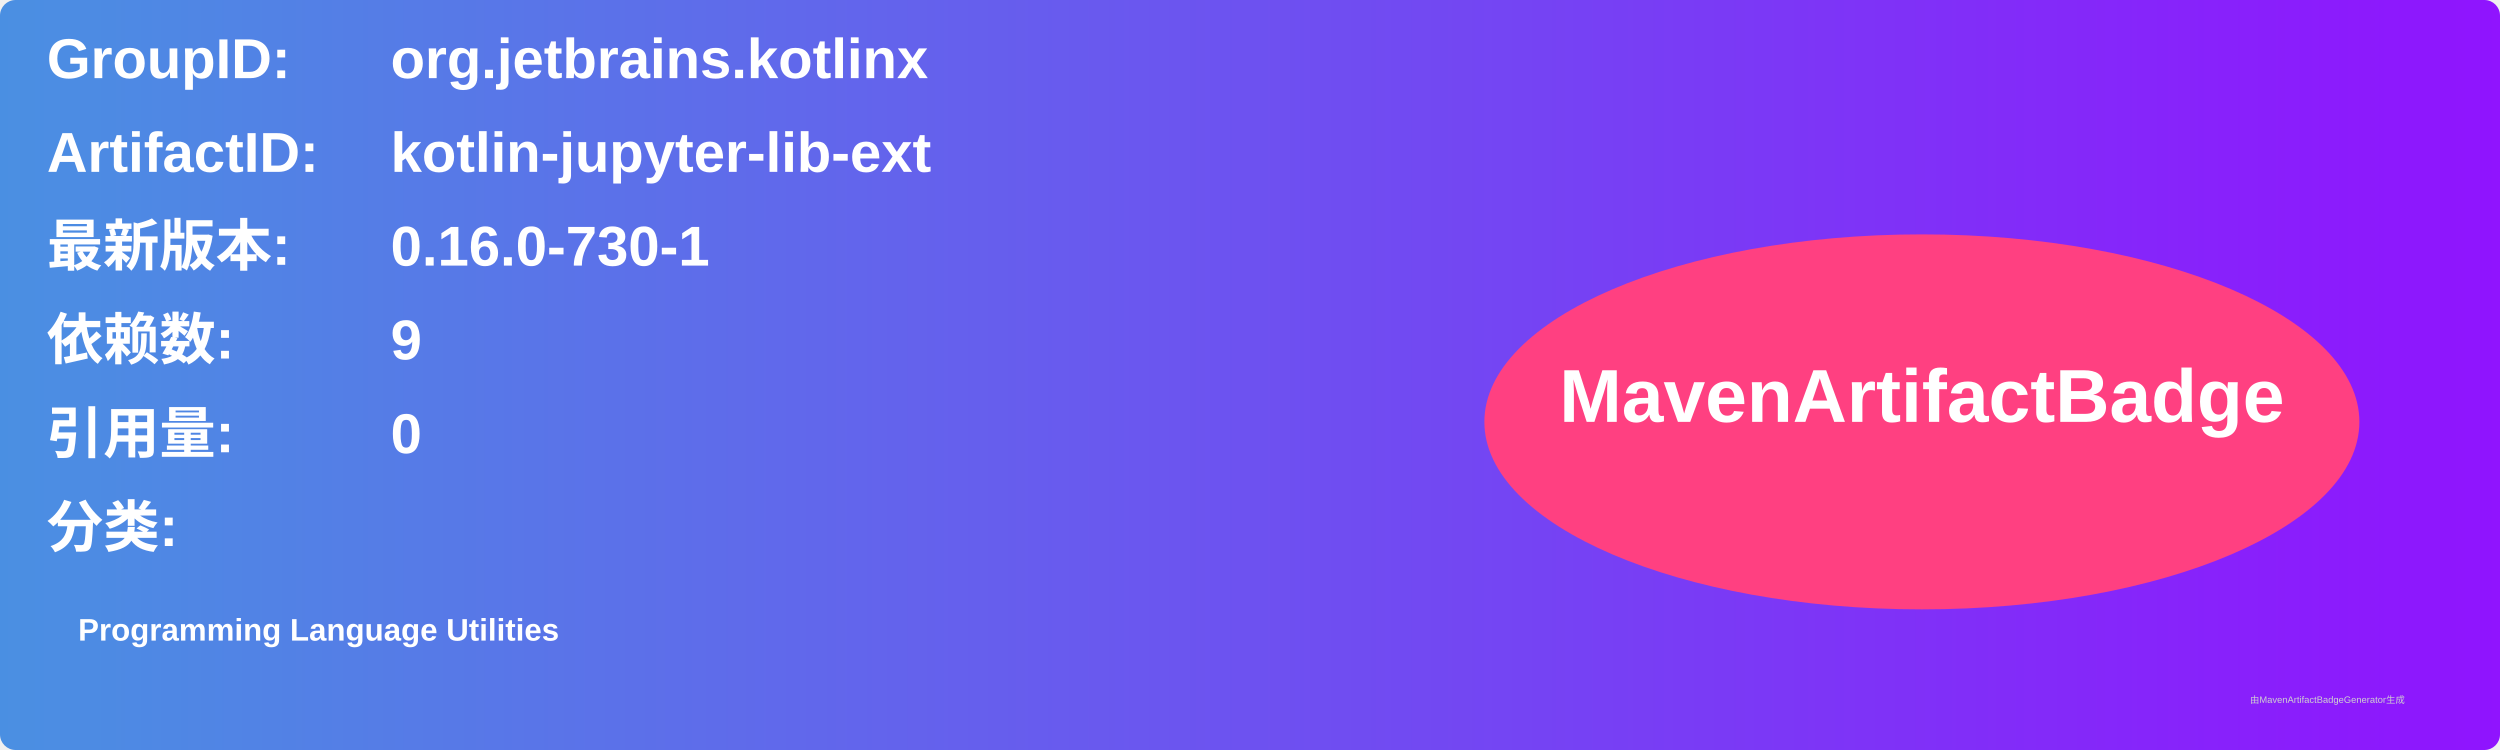
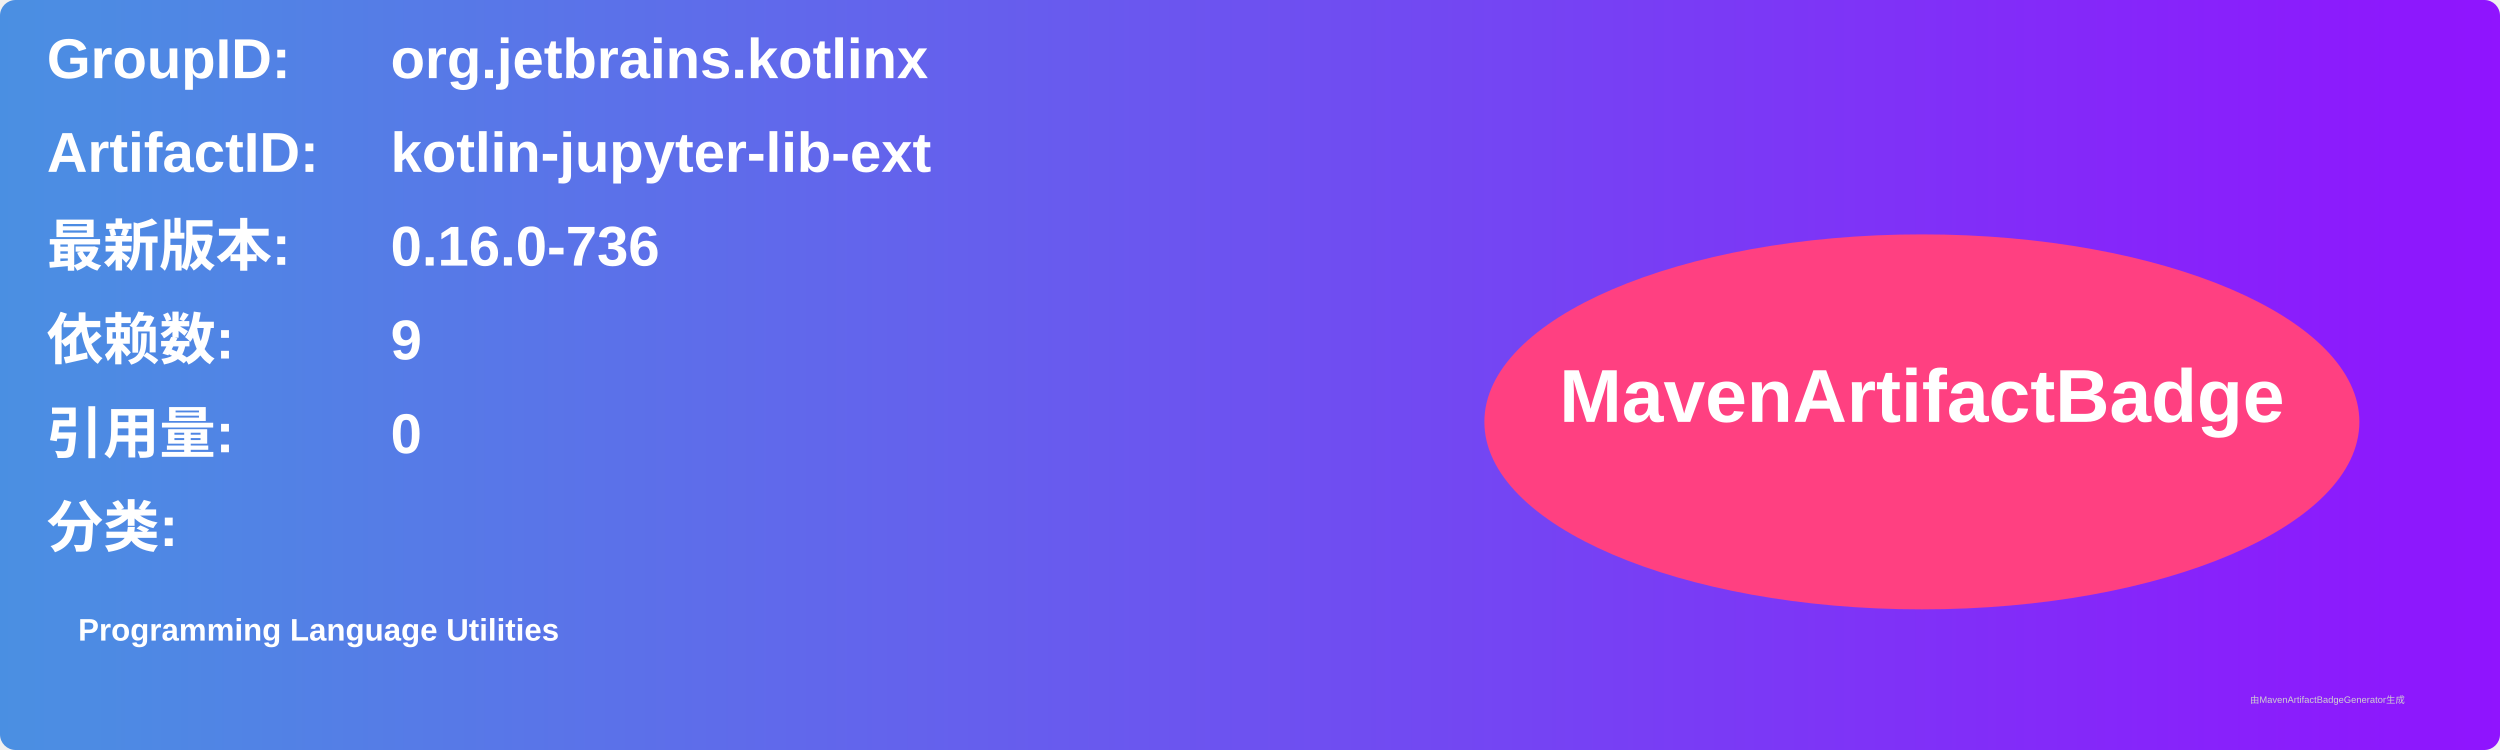
<svg xmlns="http://www.w3.org/2000/svg" width="800" height="240" viewBox="0 0 800 240">
  <linearGradient id="grad" x1="0%" y1="0%" x2="100%" y2="0%">
    <stop offset="0%" stop-color="#4a90e2" />
    <stop offset="100%" stop-color="#9013fe" />
  </linearGradient>
  <rect width="100%" height="100%" rx="5" ry="5" fill="url(#grad)" />
  <g transform="translate(15, 15)">
    <text x="0" y="10" font-family="Arial" font-size="18" fill="white" font-weight="bold" width="260">GroupID:</text>
    <text x="110" y="10" font-family="Arial" font-size="18" fill="white" font-weight="bold" width="460">org.jetbrains.kotlinx</text>
    <text x="0" y="40" font-family="Arial" font-size="18" fill="white" font-weight="bold" width="260">ArtifactID:</text>
    <text x="110" y="40" font-family="Arial" font-size="18" fill="white" font-weight="bold" width="460">kotlin-jupyter-lib-ext</text>
    <text x="0" y="70" font-family="Arial" font-size="18" fill="white" font-weight="bold">最新版本:</text>
    <text x="110" y="70" font-family="Arial" font-size="18" fill="white" font-weight="bold">
-       <tspan font-weight="bold">0.16.0-730-1</tspan>
+       <tspan font-weight="bold">0.16.0-736</tspan>
    </text>
    <text x="0" y="100" font-family="Arial" font-size="18" fill="white" font-weight="bold">依赖数: </text>
    <text x="110" y="100" font-family="Arial" font-size="18" fill="white">
      <tspan font-weight="bold">9</tspan>
    </text>
    <text x="0" y="130" font-family="Arial" font-size="18" fill="white" font-weight="bold">引用量: </text>
    <text x="110" y="130" font-family="Arial" font-size="18" fill="white">
      <tspan font-weight="bold">0</tspan>
    </text>
    <text x="0" y="160" font-family="Arial" font-size="18" fill="white" font-weight="bold">分类:</text>
    <text x="10" y="190" font-family="Arial" font-size="10" fill="white">
      <tspan font-weight="bold">Programming Language Utilities</tspan>
    </text>
    <ellipse cx="600" cy="120" rx="140" ry="60" fill="#ff4081" />
    <text x="600" y="120" text-anchor="middle" font-family="Arial" font-size="24" fill="white" font-weight="bold">MavenArtifactBadge</text>
  </g>
  <text x="720" y="225" font-family="Arial" font-size="3" fill="#d0d0d0">由MavenArtifactBadgeGenerator生成</text>
</svg>
